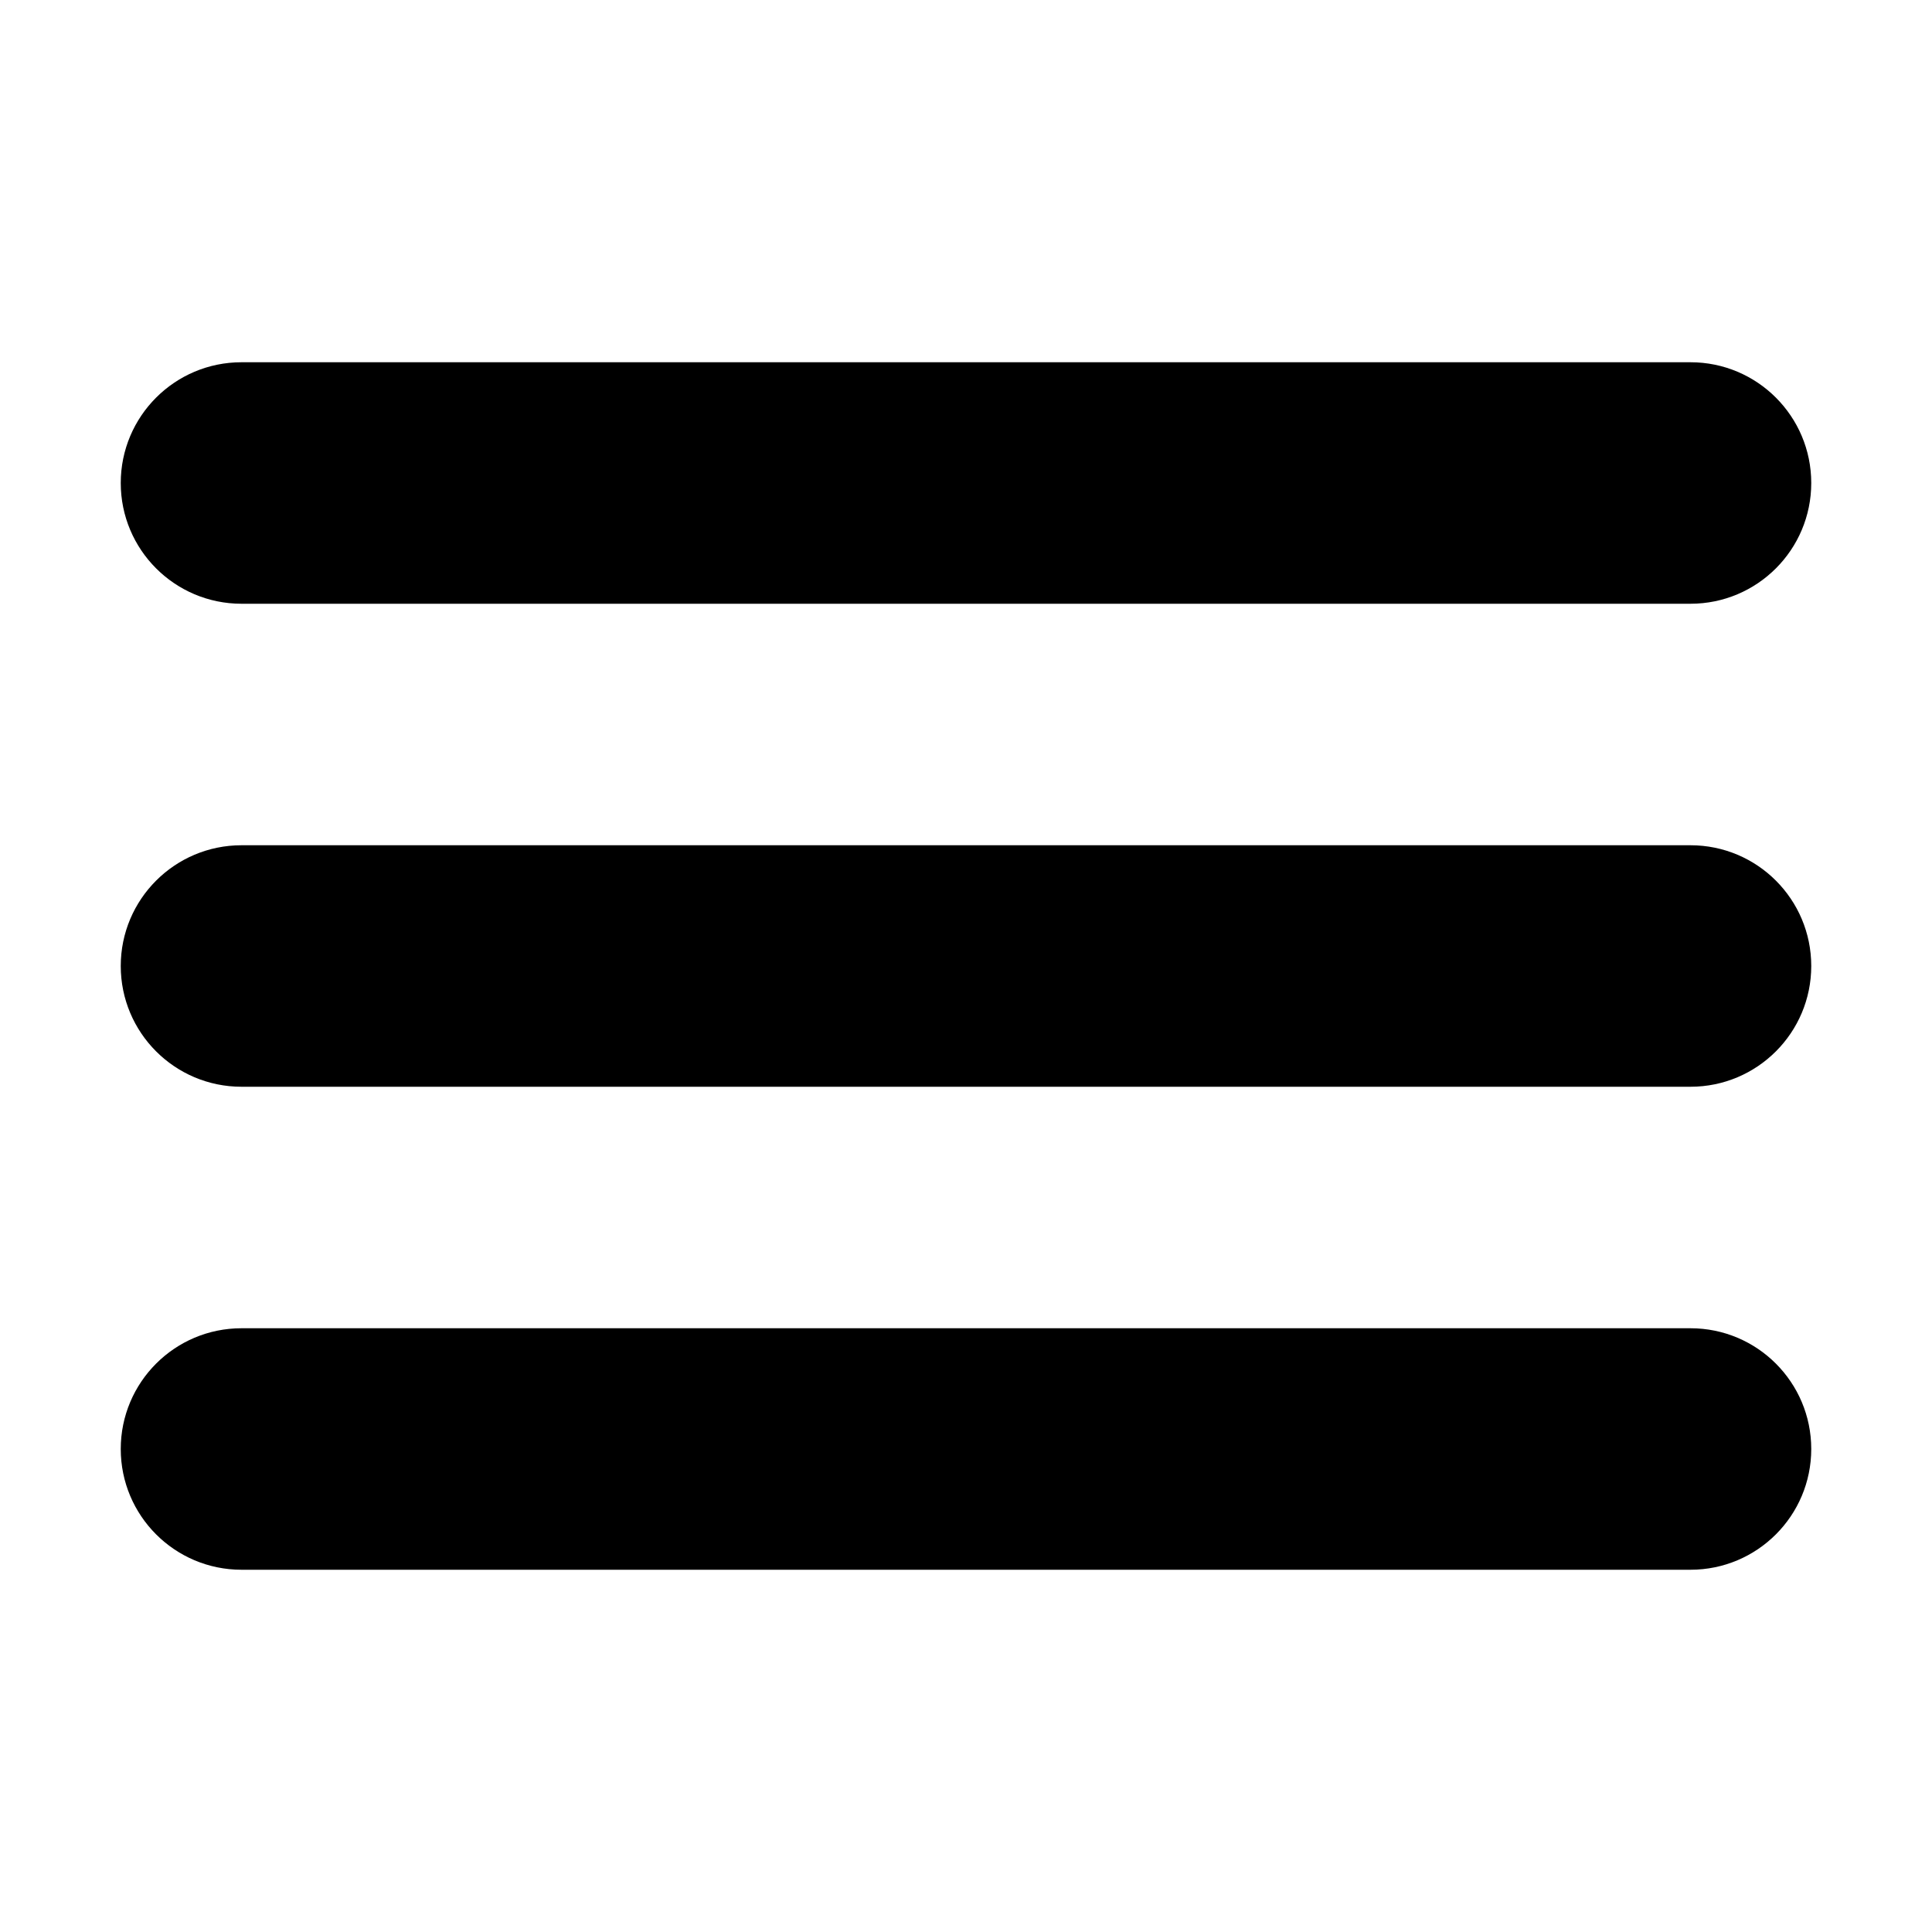
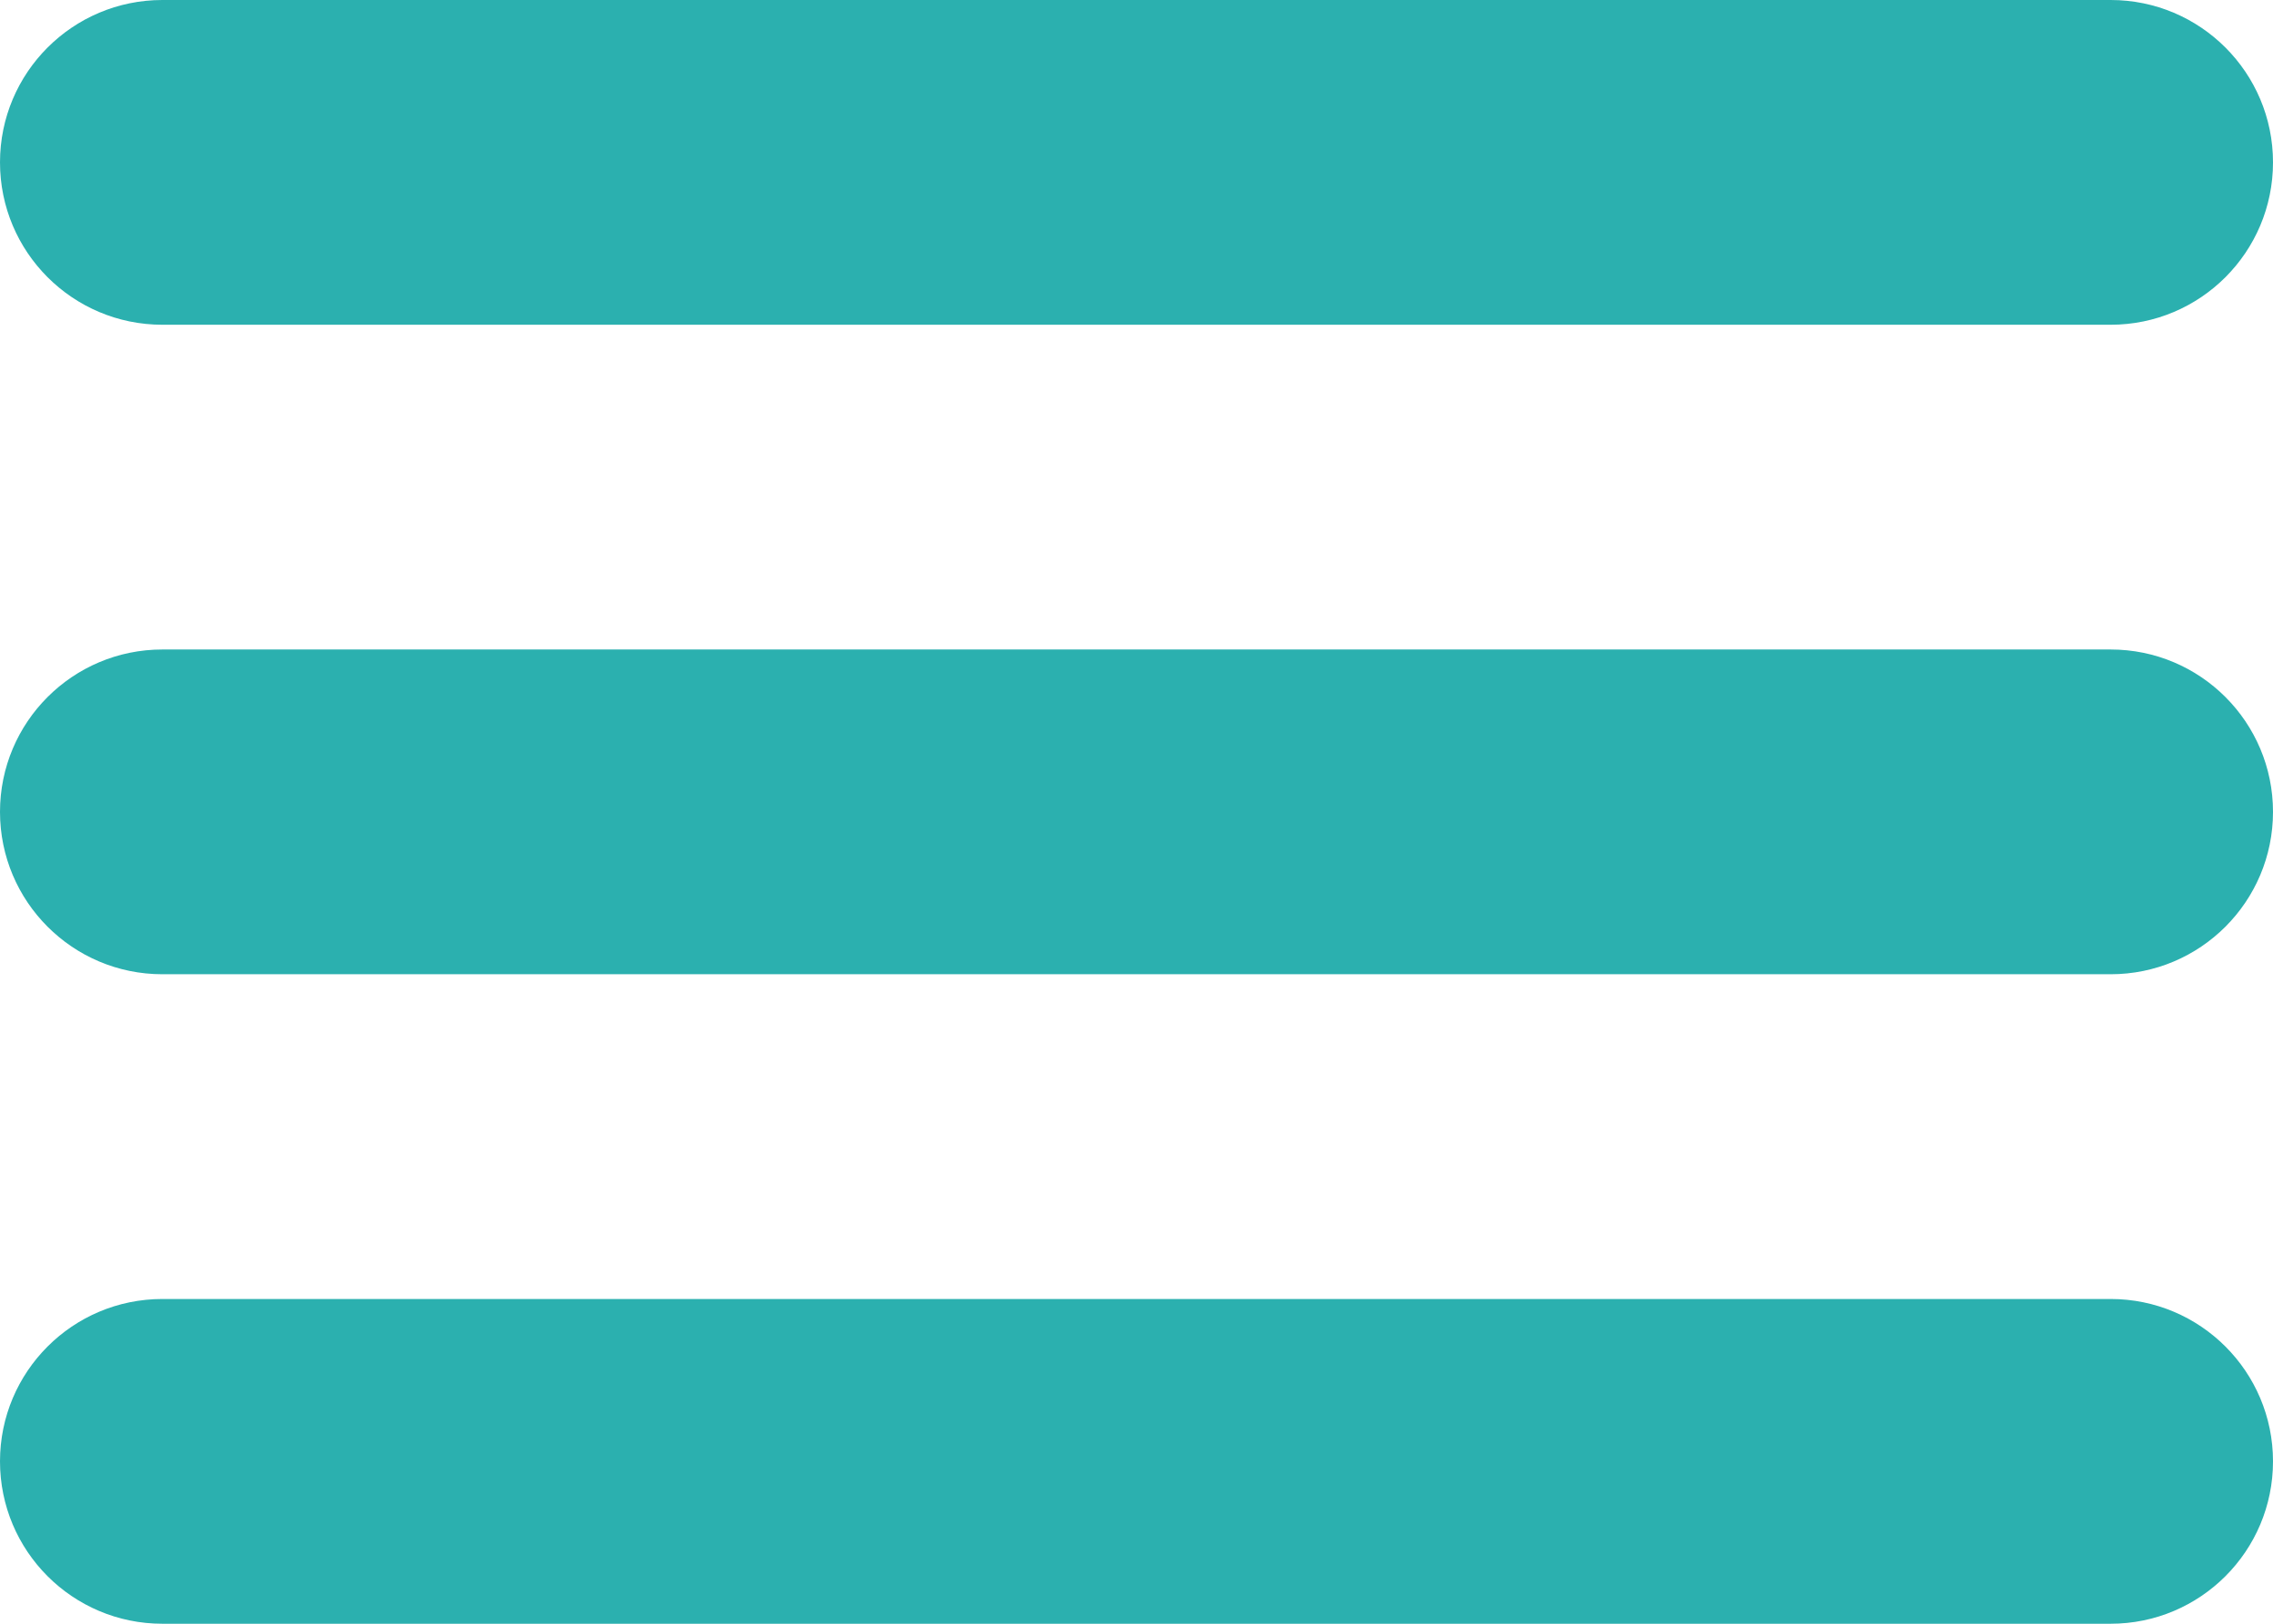
- <svg xmlns="http://www.w3.org/2000/svg" height="32" viewBox="0 0 32 32" width="32">
-   <path d="M4 10h24a2 2 0 0 0 0-4H4a2 2 0 0 0 0 4zm24 4H4a2 2 0 0 0 0 4h24a2 2 0 0 0 0-4zm0 8H4a2 2 0 0 0 0 4h24a2 2 0 0 0 0-4z" />
+ <svg xmlns="http://www.w3.org/2000/svg" width="28" height="20" viewBox="0 0 28 20">
+   <path d="M2 4h24a2 2 0 0 0 0-4H2a2 2 0 0 0 0 4zm24 4H2a2 2 0 0 0 0 4h24a2 2 0 0 0 0-4zm0 8H2a2 2 0 0 0 0 4h24a2 2 0 0 0 0-4z" fill="#2BB0AF" fill-rule="evenodd" />
</svg>
